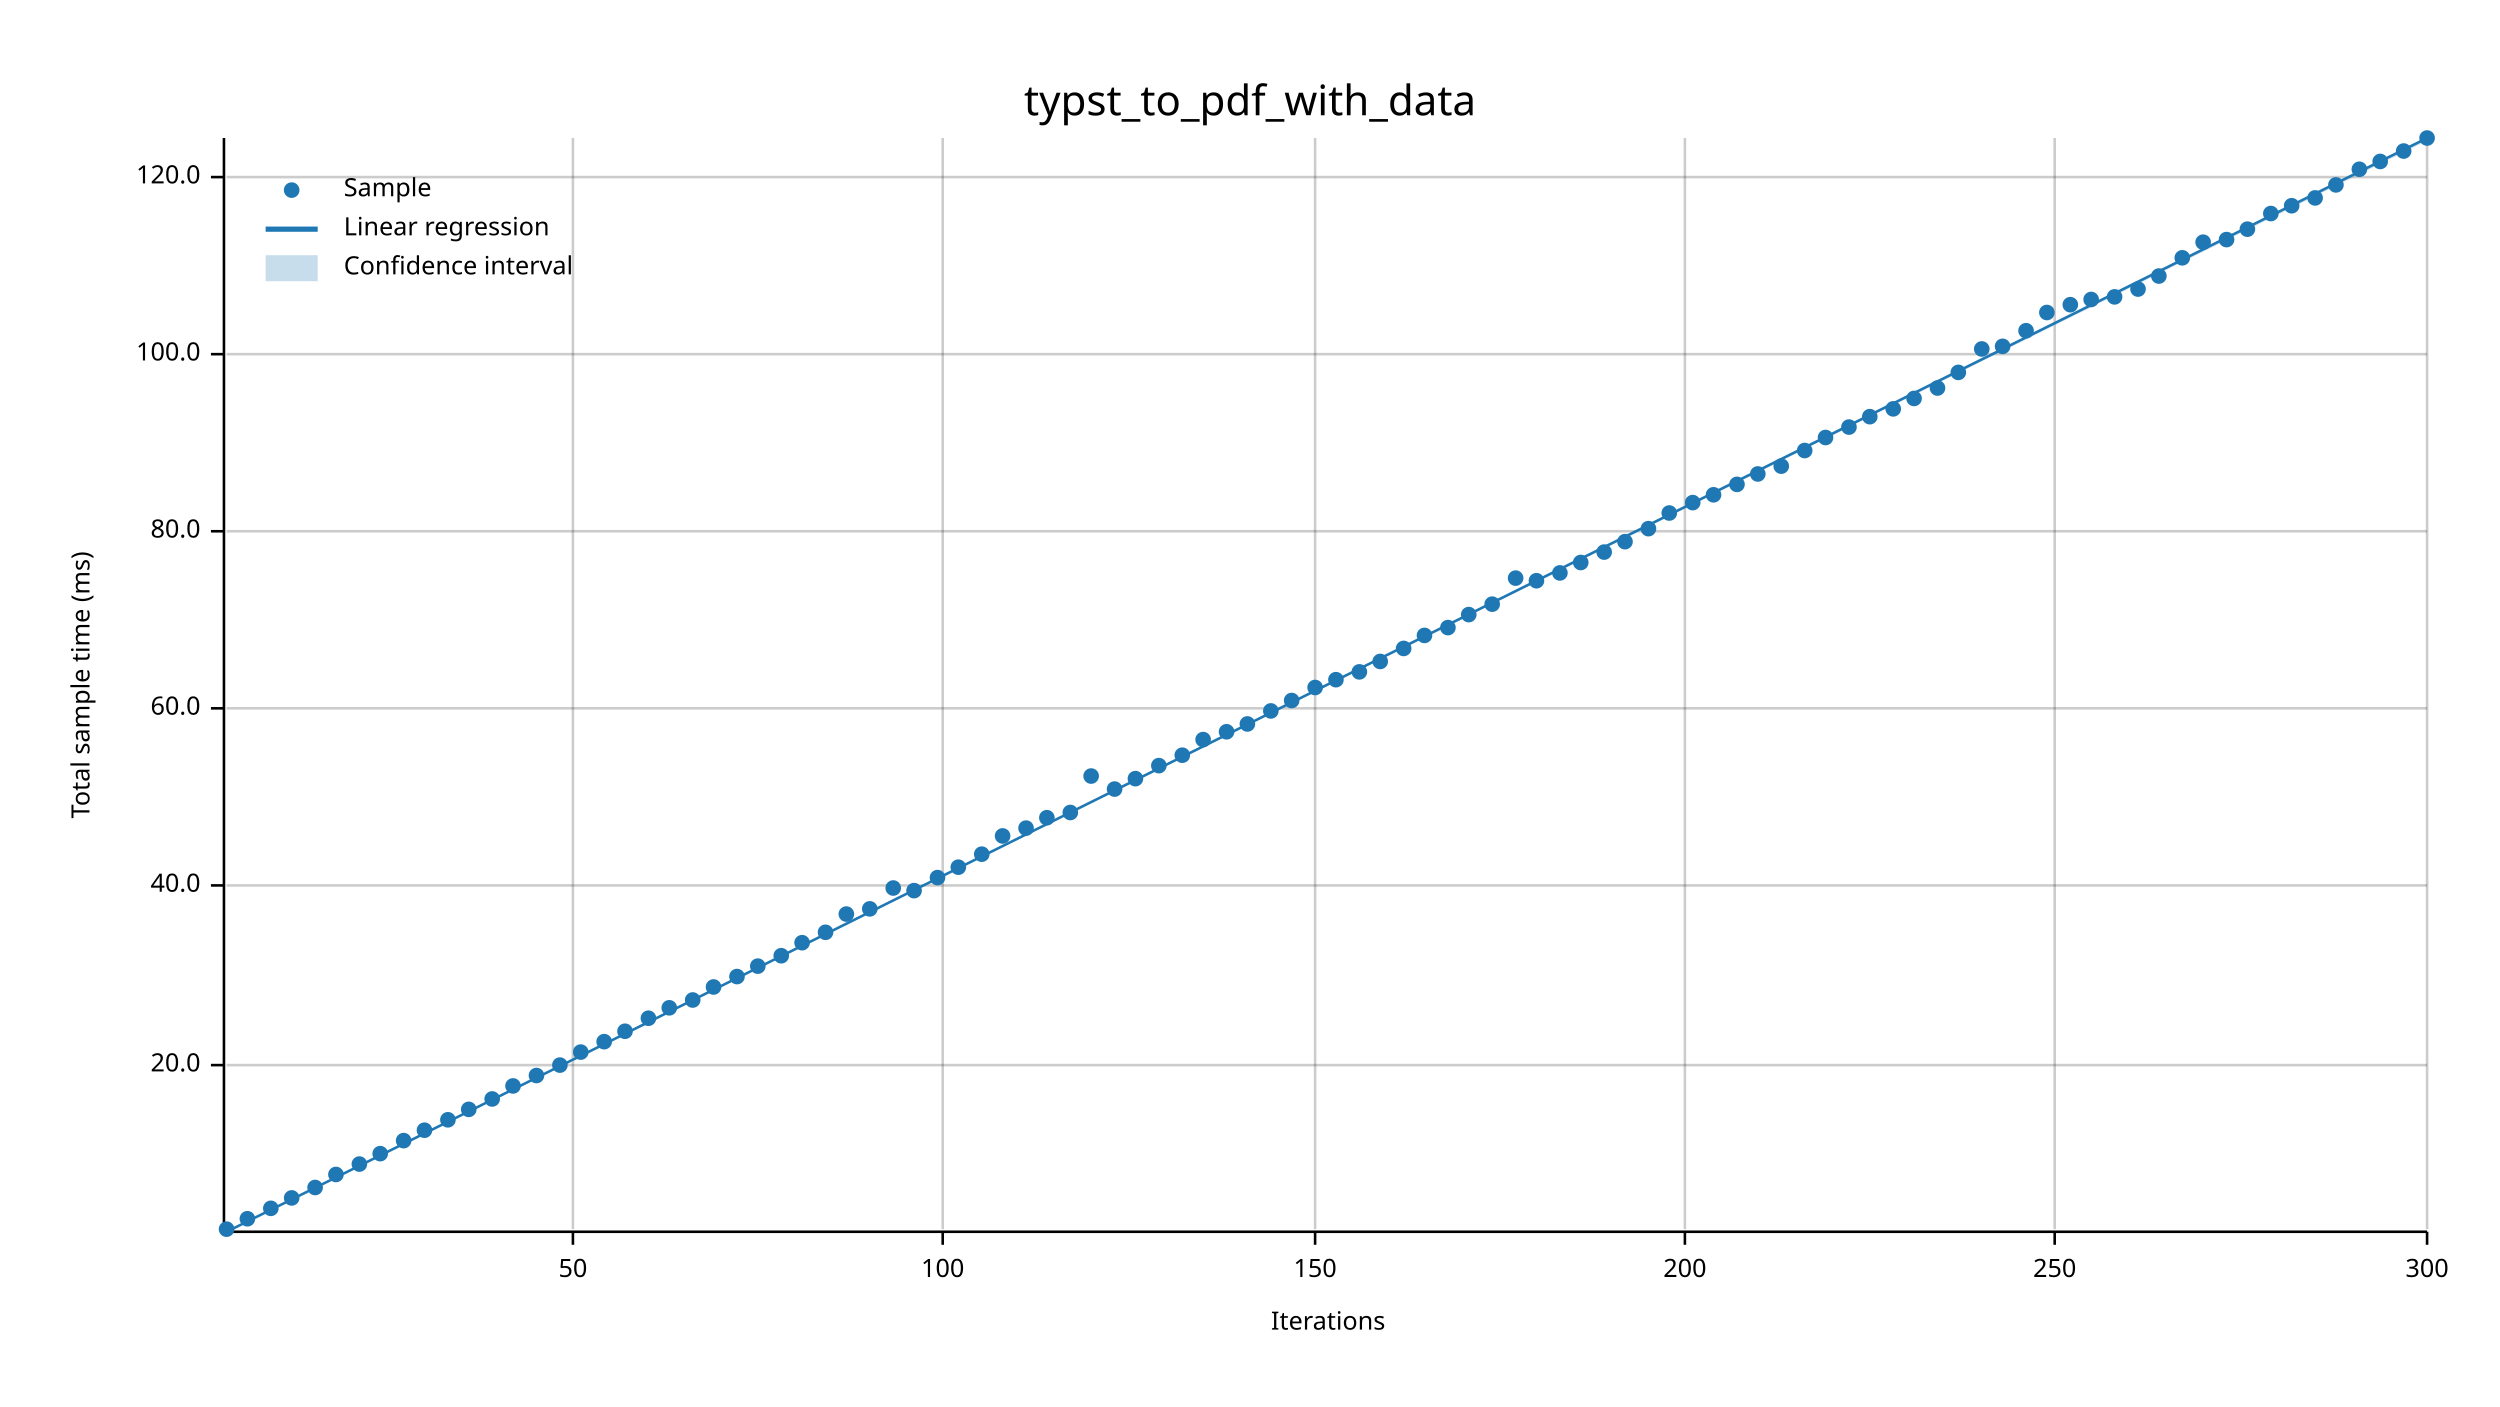
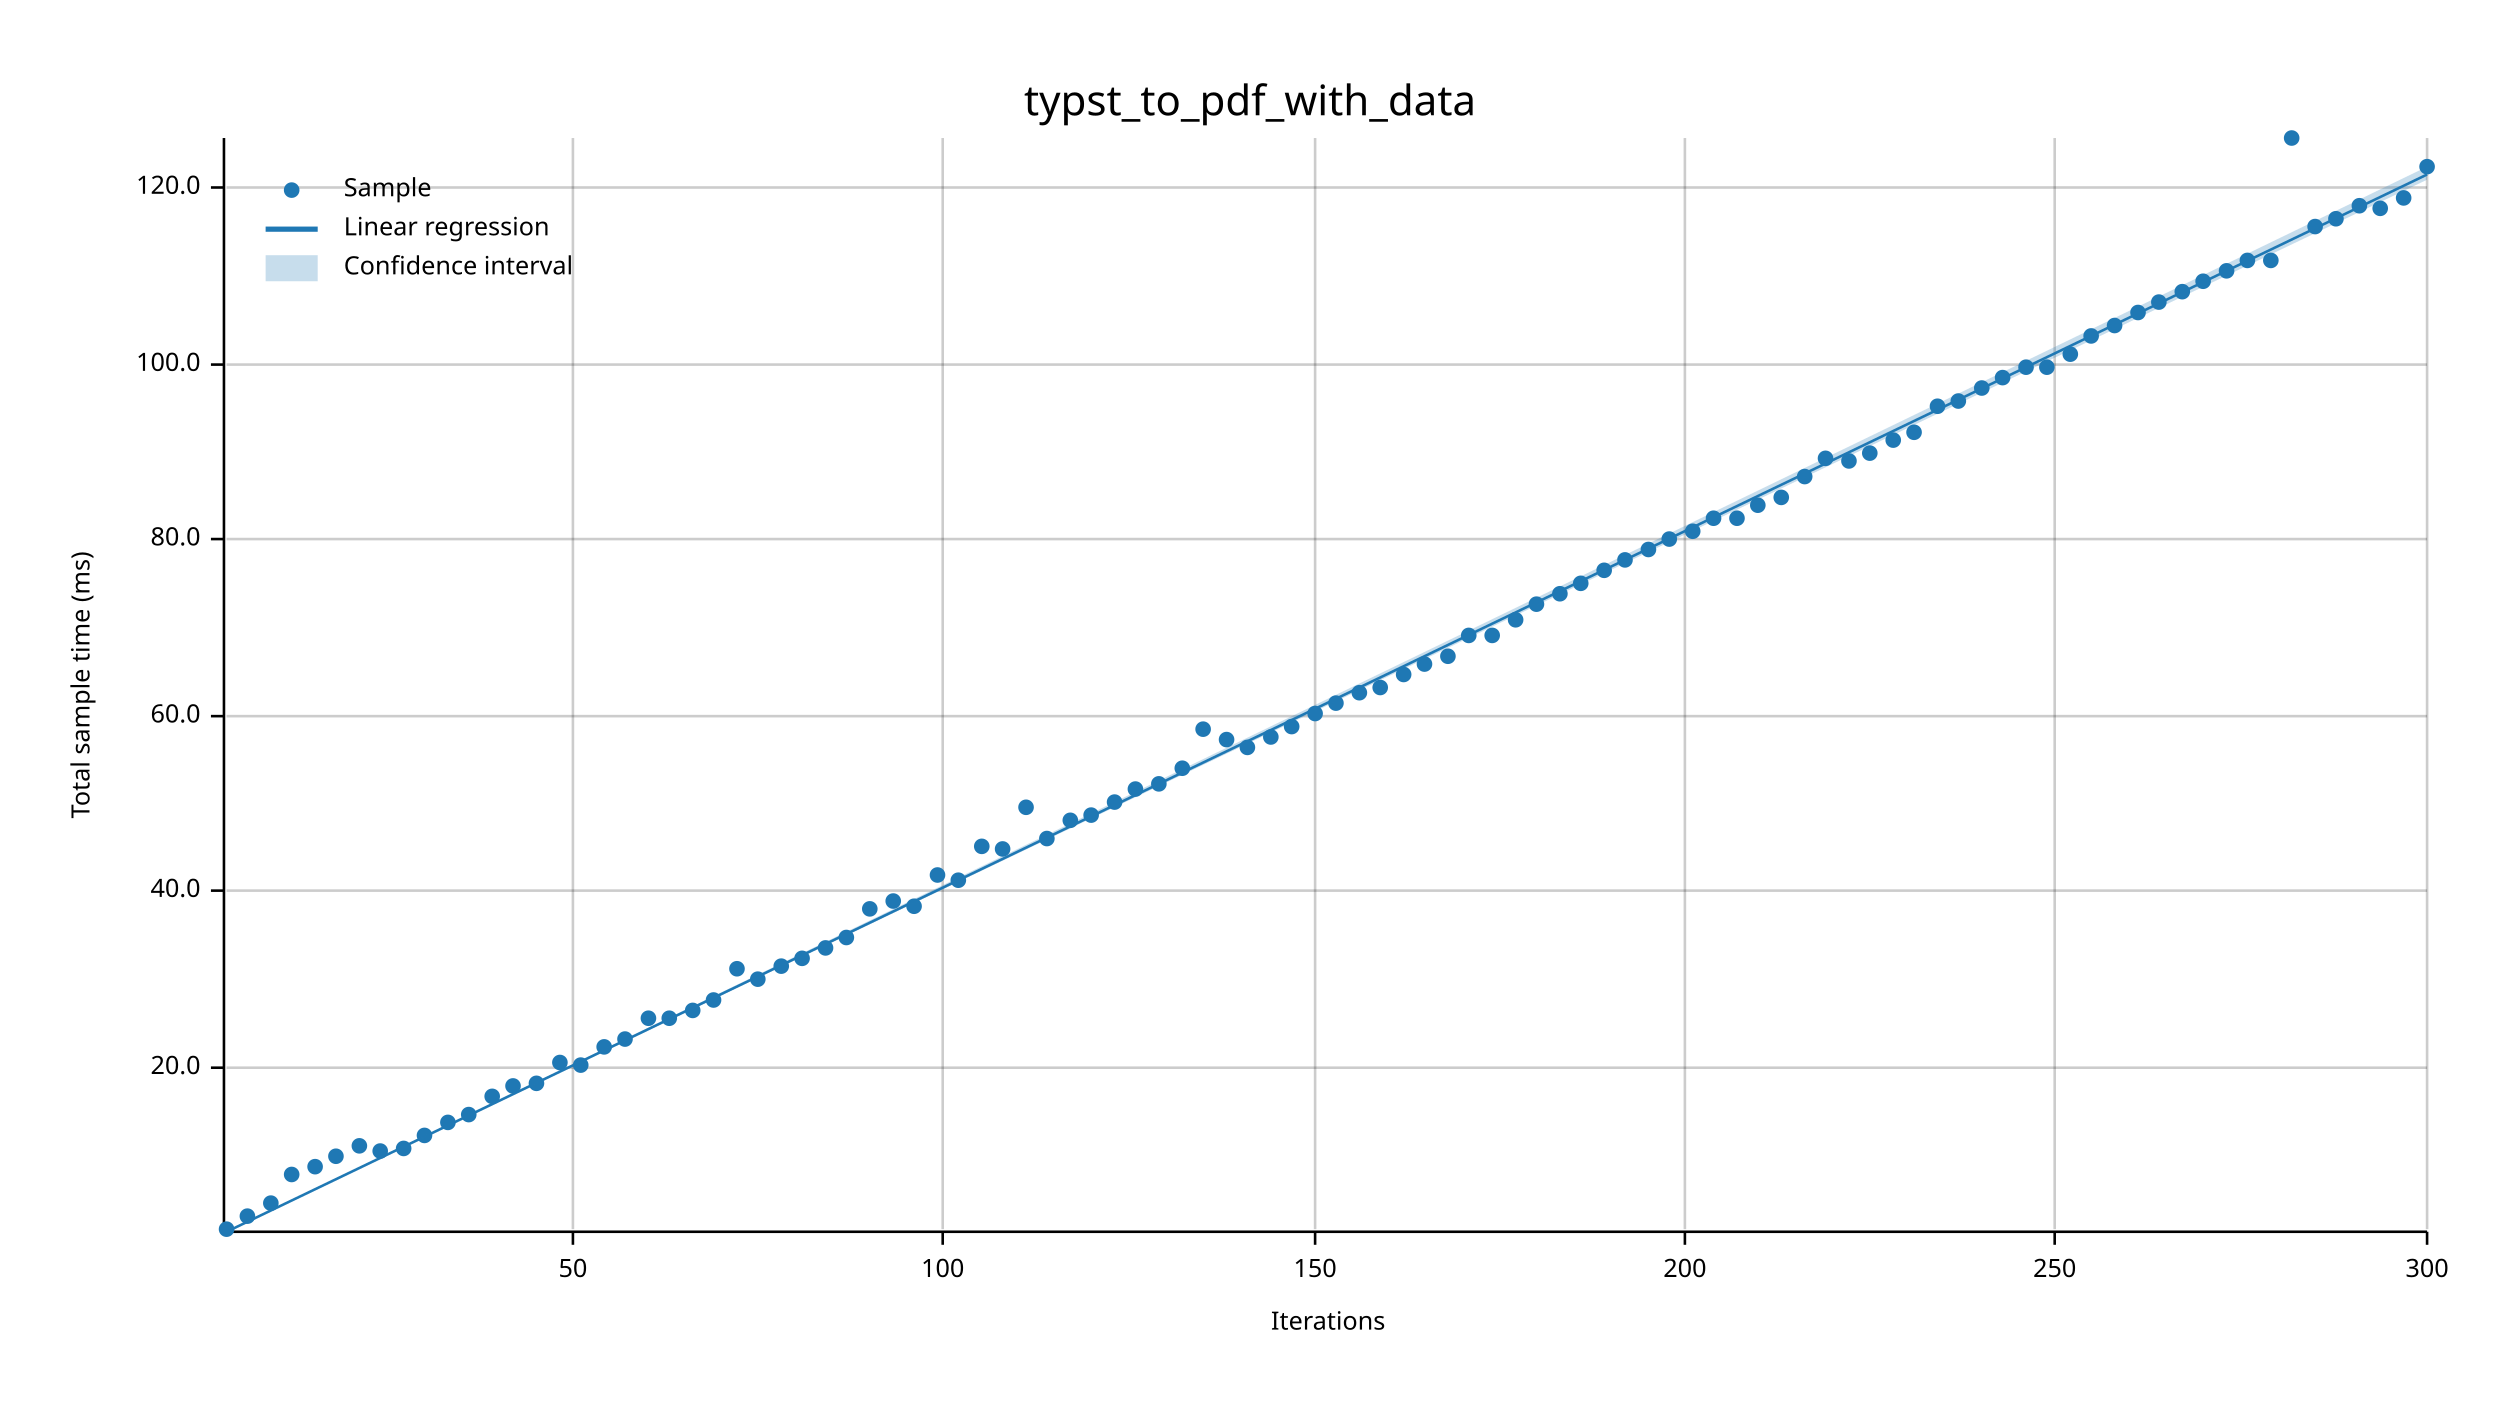
<svg xmlns="http://www.w3.org/2000/svg" width="960" height="540" viewBox="0 0 960 540">
  <text x="480" y="32" dy="0.76em" text-anchor="middle" font-family="sans-serif" font-size="16.129" opacity="1" fill="#000000">
typst_to_pdf_with_data
</text>
  <text x="27" y="263" dy="0.76em" text-anchor="middle" font-family="sans-serif" font-size="9.677" opacity="1" fill="#000000" transform="rotate(270, 27, 263)">
Total sample time (ms)
</text>
  <text x="510" y="513" dy="-0.5ex" text-anchor="middle" font-family="sans-serif" font-size="9.677" opacity="1" fill="#000000">
Iterations
</text>
  <line opacity="0.2" stroke="#000000" stroke-width="1" x1="220" y1="472" x2="220" y2="53" />
  <line opacity="0.2" stroke="#000000" stroke-width="1" x1="362" y1="472" x2="362" y2="53" />
  <line opacity="0.2" stroke="#000000" stroke-width="1" x1="505" y1="472" x2="505" y2="53" />
  <line opacity="0.2" stroke="#000000" stroke-width="1" x1="647" y1="472" x2="647" y2="53" />
  <line opacity="0.2" stroke="#000000" stroke-width="1" x1="789" y1="472" x2="789" y2="53" />
  <line opacity="0.2" stroke="#000000" stroke-width="1" x1="932" y1="472" x2="932" y2="53" />
-   <line opacity="0.2" stroke="#000000" stroke-width="1" x1="87" y1="409" x2="932" y2="409" />
-   <line opacity="0.2" stroke="#000000" stroke-width="1" x1="87" y1="340" x2="932" y2="340" />
-   <line opacity="0.2" stroke="#000000" stroke-width="1" x1="87" y1="272" x2="932" y2="272" />
-   <line opacity="0.2" stroke="#000000" stroke-width="1" x1="87" y1="204" x2="932" y2="204" />
-   <line opacity="0.2" stroke="#000000" stroke-width="1" x1="87" y1="136" x2="932" y2="136" />
-   <line opacity="0.2" stroke="#000000" stroke-width="1" x1="87" y1="68" x2="932" y2="68" />
+   <line opacity="0.2" stroke="#000000" stroke-width="1" x1="87" y1="410" x2="932" y2="410" />
+   <line opacity="0.2" stroke="#000000" stroke-width="1" x1="87" y1="342" x2="932" y2="342" />
+   <line opacity="0.2" stroke="#000000" stroke-width="1" x1="87" y1="275" x2="932" y2="275" />
+   <line opacity="0.2" stroke="#000000" stroke-width="1" x1="87" y1="207" x2="932" y2="207" />
+   <line opacity="0.2" stroke="#000000" stroke-width="1" x1="87" y1="140" x2="932" y2="140" />
+   <line opacity="0.2" stroke="#000000" stroke-width="1" x1="87" y1="72" x2="932" y2="72" />
  <polyline fill="none" opacity="1" stroke="#000000" stroke-width="1" points="86,53 86,472 " />
-   <text x="77" y="409" dy="0.5ex" text-anchor="end" font-family="sans-serif" font-size="9.677" opacity="1" fill="#000000">
+   <text x="77" y="410" dy="0.5ex" text-anchor="end" font-family="sans-serif" font-size="9.677" opacity="1" fill="#000000">
20.0
</text>
-   <polyline fill="none" opacity="1" stroke="#000000" stroke-width="1" points="81,409 86,409 " />
-   <text x="77" y="340" dy="0.5ex" text-anchor="end" font-family="sans-serif" font-size="9.677" opacity="1" fill="#000000">
+   <polyline fill="none" opacity="1" stroke="#000000" stroke-width="1" points="81,410 86,410 " />
+   <text x="77" y="342" dy="0.5ex" text-anchor="end" font-family="sans-serif" font-size="9.677" opacity="1" fill="#000000">
40.0
</text>
-   <polyline fill="none" opacity="1" stroke="#000000" stroke-width="1" points="81,340 86,340 " />
-   <text x="77" y="272" dy="0.5ex" text-anchor="end" font-family="sans-serif" font-size="9.677" opacity="1" fill="#000000">
+   <polyline fill="none" opacity="1" stroke="#000000" stroke-width="1" points="81,342 86,342 " />
+   <text x="77" y="275" dy="0.5ex" text-anchor="end" font-family="sans-serif" font-size="9.677" opacity="1" fill="#000000">
60.0
</text>
-   <polyline fill="none" opacity="1" stroke="#000000" stroke-width="1" points="81,272 86,272 " />
-   <text x="77" y="204" dy="0.5ex" text-anchor="end" font-family="sans-serif" font-size="9.677" opacity="1" fill="#000000">
+   <polyline fill="none" opacity="1" stroke="#000000" stroke-width="1" points="81,275 86,275 " />
+   <text x="77" y="207" dy="0.5ex" text-anchor="end" font-family="sans-serif" font-size="9.677" opacity="1" fill="#000000">
80.0
</text>
-   <polyline fill="none" opacity="1" stroke="#000000" stroke-width="1" points="81,204 86,204 " />
-   <text x="77" y="136" dy="0.5ex" text-anchor="end" font-family="sans-serif" font-size="9.677" opacity="1" fill="#000000">
+   <polyline fill="none" opacity="1" stroke="#000000" stroke-width="1" points="81,207 86,207 " />
+   <text x="77" y="140" dy="0.5ex" text-anchor="end" font-family="sans-serif" font-size="9.677" opacity="1" fill="#000000">
100.0
</text>
-   <polyline fill="none" opacity="1" stroke="#000000" stroke-width="1" points="81,136 86,136 " />
-   <text x="77" y="68" dy="0.5ex" text-anchor="end" font-family="sans-serif" font-size="9.677" opacity="1" fill="#000000">
+   <polyline fill="none" opacity="1" stroke="#000000" stroke-width="1" points="81,140 86,140 " />
+   <text x="77" y="72" dy="0.5ex" text-anchor="end" font-family="sans-serif" font-size="9.677" opacity="1" fill="#000000">
120.0
</text>
-   <polyline fill="none" opacity="1" stroke="#000000" stroke-width="1" points="81,68 86,68 " />
+   <polyline fill="none" opacity="1" stroke="#000000" stroke-width="1" points="81,72 86,72 " />
  <polyline fill="none" opacity="1" stroke="#000000" stroke-width="1" points="87,473 932,473 " />
  <text x="220" y="483" dy="0.76em" text-anchor="middle" font-family="sans-serif" font-size="9.677" opacity="1" fill="#000000">
50
</text>
  <polyline fill="none" opacity="1" stroke="#000000" stroke-width="1" points="220,473 220,478 " />
  <text x="362" y="483" dy="0.76em" text-anchor="middle" font-family="sans-serif" font-size="9.677" opacity="1" fill="#000000">
100
</text>
  <polyline fill="none" opacity="1" stroke="#000000" stroke-width="1" points="362,473 362,478 " />
  <text x="505" y="483" dy="0.76em" text-anchor="middle" font-family="sans-serif" font-size="9.677" opacity="1" fill="#000000">
150
</text>
  <polyline fill="none" opacity="1" stroke="#000000" stroke-width="1" points="505,473 505,478 " />
  <text x="647" y="483" dy="0.76em" text-anchor="middle" font-family="sans-serif" font-size="9.677" opacity="1" fill="#000000">
200
</text>
  <polyline fill="none" opacity="1" stroke="#000000" stroke-width="1" points="647,473 647,478 " />
  <text x="789" y="483" dy="0.76em" text-anchor="middle" font-family="sans-serif" font-size="9.677" opacity="1" fill="#000000">
250
</text>
  <polyline fill="none" opacity="1" stroke="#000000" stroke-width="1" points="789,473 789,478 " />
  <text x="932" y="483" dy="0.76em" text-anchor="middle" font-family="sans-serif" font-size="9.677" opacity="1" fill="#000000">
300
</text>
  <polyline fill="none" opacity="1" stroke="#000000" stroke-width="1" points="932,473 932,478 " />
  <circle cx="87" cy="472" r="3" opacity="1" fill="#1F78B4" stroke="none" stroke-width="1" />
-   <circle cx="95" cy="468" r="3" opacity="1" fill="#1F78B4" stroke="none" stroke-width="1" />
-   <circle cx="104" cy="464" r="3" opacity="1" fill="#1F78B4" stroke="none" stroke-width="1" />
-   <circle cx="112" cy="460" r="3" opacity="1" fill="#1F78B4" stroke="none" stroke-width="1" />
-   <circle cx="121" cy="456" r="3" opacity="1" fill="#1F78B4" stroke="none" stroke-width="1" />
-   <circle cx="129" cy="451" r="3" opacity="1" fill="#1F78B4" stroke="none" stroke-width="1" />
-   <circle cx="138" cy="447" r="3" opacity="1" fill="#1F78B4" stroke="none" stroke-width="1" />
-   <circle cx="146" cy="443" r="3" opacity="1" fill="#1F78B4" stroke="none" stroke-width="1" />
-   <circle cx="155" cy="438" r="3" opacity="1" fill="#1F78B4" stroke="none" stroke-width="1" />
-   <circle cx="163" cy="434" r="3" opacity="1" fill="#1F78B4" stroke="none" stroke-width="1" />
-   <circle cx="172" cy="430" r="3" opacity="1" fill="#1F78B4" stroke="none" stroke-width="1" />
-   <circle cx="180" cy="426" r="3" opacity="1" fill="#1F78B4" stroke="none" stroke-width="1" />
-   <circle cx="189" cy="422" r="3" opacity="1" fill="#1F78B4" stroke="none" stroke-width="1" />
+   <circle cx="95" cy="467" r="3" opacity="1" fill="#1F78B4" stroke="none" stroke-width="1" />
+   <circle cx="104" cy="462" r="3" opacity="1" fill="#1F78B4" stroke="none" stroke-width="1" />
+   <circle cx="112" cy="451" r="3" opacity="1" fill="#1F78B4" stroke="none" stroke-width="1" />
+   <circle cx="121" cy="448" r="3" opacity="1" fill="#1F78B4" stroke="none" stroke-width="1" />
+   <circle cx="129" cy="444" r="3" opacity="1" fill="#1F78B4" stroke="none" stroke-width="1" />
+   <circle cx="138" cy="440" r="3" opacity="1" fill="#1F78B4" stroke="none" stroke-width="1" />
+   <circle cx="146" cy="442" r="3" opacity="1" fill="#1F78B4" stroke="none" stroke-width="1" />
+   <circle cx="155" cy="441" r="3" opacity="1" fill="#1F78B4" stroke="none" stroke-width="1" />
+   <circle cx="163" cy="436" r="3" opacity="1" fill="#1F78B4" stroke="none" stroke-width="1" />
+   <circle cx="172" cy="431" r="3" opacity="1" fill="#1F78B4" stroke="none" stroke-width="1" />
+   <circle cx="180" cy="428" r="3" opacity="1" fill="#1F78B4" stroke="none" stroke-width="1" />
+   <circle cx="189" cy="421" r="3" opacity="1" fill="#1F78B4" stroke="none" stroke-width="1" />
  <circle cx="197" cy="417" r="3" opacity="1" fill="#1F78B4" stroke="none" stroke-width="1" />
-   <circle cx="206" cy="413" r="3" opacity="1" fill="#1F78B4" stroke="none" stroke-width="1" />
-   <circle cx="215" cy="409" r="3" opacity="1" fill="#1F78B4" stroke="none" stroke-width="1" />
-   <circle cx="223" cy="404" r="3" opacity="1" fill="#1F78B4" stroke="none" stroke-width="1" />
-   <circle cx="232" cy="400" r="3" opacity="1" fill="#1F78B4" stroke="none" stroke-width="1" />
-   <circle cx="240" cy="396" r="3" opacity="1" fill="#1F78B4" stroke="none" stroke-width="1" />
+   <circle cx="206" cy="416" r="3" opacity="1" fill="#1F78B4" stroke="none" stroke-width="1" />
+   <circle cx="215" cy="408" r="3" opacity="1" fill="#1F78B4" stroke="none" stroke-width="1" />
+   <circle cx="223" cy="409" r="3" opacity="1" fill="#1F78B4" stroke="none" stroke-width="1" />
+   <circle cx="232" cy="402" r="3" opacity="1" fill="#1F78B4" stroke="none" stroke-width="1" />
+   <circle cx="240" cy="399" r="3" opacity="1" fill="#1F78B4" stroke="none" stroke-width="1" />
  <circle cx="249" cy="391" r="3" opacity="1" fill="#1F78B4" stroke="none" stroke-width="1" />
-   <circle cx="257" cy="387" r="3" opacity="1" fill="#1F78B4" stroke="none" stroke-width="1" />
-   <circle cx="266" cy="384" r="3" opacity="1" fill="#1F78B4" stroke="none" stroke-width="1" />
-   <circle cx="274" cy="379" r="3" opacity="1" fill="#1F78B4" stroke="none" stroke-width="1" />
-   <circle cx="283" cy="375" r="3" opacity="1" fill="#1F78B4" stroke="none" stroke-width="1" />
-   <circle cx="291" cy="371" r="3" opacity="1" fill="#1F78B4" stroke="none" stroke-width="1" />
-   <circle cx="300" cy="367" r="3" opacity="1" fill="#1F78B4" stroke="none" stroke-width="1" />
-   <circle cx="308" cy="362" r="3" opacity="1" fill="#1F78B4" stroke="none" stroke-width="1" />
-   <circle cx="317" cy="358" r="3" opacity="1" fill="#1F78B4" stroke="none" stroke-width="1" />
-   <circle cx="325" cy="351" r="3" opacity="1" fill="#1F78B4" stroke="none" stroke-width="1" />
+   <circle cx="257" cy="391" r="3" opacity="1" fill="#1F78B4" stroke="none" stroke-width="1" />
+   <circle cx="266" cy="388" r="3" opacity="1" fill="#1F78B4" stroke="none" stroke-width="1" />
+   <circle cx="274" cy="384" r="3" opacity="1" fill="#1F78B4" stroke="none" stroke-width="1" />
+   <circle cx="283" cy="372" r="3" opacity="1" fill="#1F78B4" stroke="none" stroke-width="1" />
+   <circle cx="291" cy="376" r="3" opacity="1" fill="#1F78B4" stroke="none" stroke-width="1" />
+   <circle cx="300" cy="371" r="3" opacity="1" fill="#1F78B4" stroke="none" stroke-width="1" />
+   <circle cx="308" cy="368" r="3" opacity="1" fill="#1F78B4" stroke="none" stroke-width="1" />
+   <circle cx="317" cy="364" r="3" opacity="1" fill="#1F78B4" stroke="none" stroke-width="1" />
+   <circle cx="325" cy="360" r="3" opacity="1" fill="#1F78B4" stroke="none" stroke-width="1" />
  <circle cx="334" cy="349" r="3" opacity="1" fill="#1F78B4" stroke="none" stroke-width="1" />
-   <circle cx="343" cy="341" r="3" opacity="1" fill="#1F78B4" stroke="none" stroke-width="1" />
-   <circle cx="351" cy="342" r="3" opacity="1" fill="#1F78B4" stroke="none" stroke-width="1" />
-   <circle cx="360" cy="337" r="3" opacity="1" fill="#1F78B4" stroke="none" stroke-width="1" />
-   <circle cx="368" cy="333" r="3" opacity="1" fill="#1F78B4" stroke="none" stroke-width="1" />
-   <circle cx="377" cy="328" r="3" opacity="1" fill="#1F78B4" stroke="none" stroke-width="1" />
-   <circle cx="385" cy="321" r="3" opacity="1" fill="#1F78B4" stroke="none" stroke-width="1" />
-   <circle cx="394" cy="318" r="3" opacity="1" fill="#1F78B4" stroke="none" stroke-width="1" />
-   <circle cx="402" cy="314" r="3" opacity="1" fill="#1F78B4" stroke="none" stroke-width="1" />
-   <circle cx="411" cy="312" r="3" opacity="1" fill="#1F78B4" stroke="none" stroke-width="1" />
-   <circle cx="419" cy="298" r="3" opacity="1" fill="#1F78B4" stroke="none" stroke-width="1" />
-   <circle cx="428" cy="303" r="3" opacity="1" fill="#1F78B4" stroke="none" stroke-width="1" />
-   <circle cx="436" cy="299" r="3" opacity="1" fill="#1F78B4" stroke="none" stroke-width="1" />
-   <circle cx="445" cy="294" r="3" opacity="1" fill="#1F78B4" stroke="none" stroke-width="1" />
-   <circle cx="454" cy="290" r="3" opacity="1" fill="#1F78B4" stroke="none" stroke-width="1" />
-   <circle cx="462" cy="284" r="3" opacity="1" fill="#1F78B4" stroke="none" stroke-width="1" />
-   <circle cx="471" cy="281" r="3" opacity="1" fill="#1F78B4" stroke="none" stroke-width="1" />
-   <circle cx="479" cy="278" r="3" opacity="1" fill="#1F78B4" stroke="none" stroke-width="1" />
-   <circle cx="488" cy="273" r="3" opacity="1" fill="#1F78B4" stroke="none" stroke-width="1" />
-   <circle cx="496" cy="269" r="3" opacity="1" fill="#1F78B4" stroke="none" stroke-width="1" />
-   <circle cx="505" cy="264" r="3" opacity="1" fill="#1F78B4" stroke="none" stroke-width="1" />
-   <circle cx="513" cy="261" r="3" opacity="1" fill="#1F78B4" stroke="none" stroke-width="1" />
-   <circle cx="522" cy="258" r="3" opacity="1" fill="#1F78B4" stroke="none" stroke-width="1" />
-   <circle cx="530" cy="254" r="3" opacity="1" fill="#1F78B4" stroke="none" stroke-width="1" />
-   <circle cx="539" cy="249" r="3" opacity="1" fill="#1F78B4" stroke="none" stroke-width="1" />
-   <circle cx="547" cy="244" r="3" opacity="1" fill="#1F78B4" stroke="none" stroke-width="1" />
-   <circle cx="556" cy="241" r="3" opacity="1" fill="#1F78B4" stroke="none" stroke-width="1" />
-   <circle cx="564" cy="236" r="3" opacity="1" fill="#1F78B4" stroke="none" stroke-width="1" />
-   <circle cx="573" cy="232" r="3" opacity="1" fill="#1F78B4" stroke="none" stroke-width="1" />
-   <circle cx="582" cy="222" r="3" opacity="1" fill="#1F78B4" stroke="none" stroke-width="1" />
-   <circle cx="590" cy="223" r="3" opacity="1" fill="#1F78B4" stroke="none" stroke-width="1" />
-   <circle cx="599" cy="220" r="3" opacity="1" fill="#1F78B4" stroke="none" stroke-width="1" />
-   <circle cx="607" cy="216" r="3" opacity="1" fill="#1F78B4" stroke="none" stroke-width="1" />
-   <circle cx="616" cy="212" r="3" opacity="1" fill="#1F78B4" stroke="none" stroke-width="1" />
-   <circle cx="624" cy="208" r="3" opacity="1" fill="#1F78B4" stroke="none" stroke-width="1" />
-   <circle cx="633" cy="203" r="3" opacity="1" fill="#1F78B4" stroke="none" stroke-width="1" />
-   <circle cx="641" cy="197" r="3" opacity="1" fill="#1F78B4" stroke="none" stroke-width="1" />
-   <circle cx="650" cy="193" r="3" opacity="1" fill="#1F78B4" stroke="none" stroke-width="1" />
-   <circle cx="658" cy="190" r="3" opacity="1" fill="#1F78B4" stroke="none" stroke-width="1" />
-   <circle cx="667" cy="186" r="3" opacity="1" fill="#1F78B4" stroke="none" stroke-width="1" />
-   <circle cx="675" cy="182" r="3" opacity="1" fill="#1F78B4" stroke="none" stroke-width="1" />
-   <circle cx="684" cy="179" r="3" opacity="1" fill="#1F78B4" stroke="none" stroke-width="1" />
-   <circle cx="693" cy="173" r="3" opacity="1" fill="#1F78B4" stroke="none" stroke-width="1" />
-   <circle cx="701" cy="168" r="3" opacity="1" fill="#1F78B4" stroke="none" stroke-width="1" />
-   <circle cx="710" cy="164" r="3" opacity="1" fill="#1F78B4" stroke="none" stroke-width="1" />
-   <circle cx="718" cy="160" r="3" opacity="1" fill="#1F78B4" stroke="none" stroke-width="1" />
-   <circle cx="727" cy="157" r="3" opacity="1" fill="#1F78B4" stroke="none" stroke-width="1" />
-   <circle cx="735" cy="153" r="3" opacity="1" fill="#1F78B4" stroke="none" stroke-width="1" />
-   <circle cx="744" cy="149" r="3" opacity="1" fill="#1F78B4" stroke="none" stroke-width="1" />
-   <circle cx="752" cy="143" r="3" opacity="1" fill="#1F78B4" stroke="none" stroke-width="1" />
-   <circle cx="761" cy="134" r="3" opacity="1" fill="#1F78B4" stroke="none" stroke-width="1" />
-   <circle cx="769" cy="133" r="3" opacity="1" fill="#1F78B4" stroke="none" stroke-width="1" />
-   <circle cx="778" cy="127" r="3" opacity="1" fill="#1F78B4" stroke="none" stroke-width="1" />
-   <circle cx="786" cy="120" r="3" opacity="1" fill="#1F78B4" stroke="none" stroke-width="1" />
-   <circle cx="795" cy="117" r="3" opacity="1" fill="#1F78B4" stroke="none" stroke-width="1" />
-   <circle cx="803" cy="115" r="3" opacity="1" fill="#1F78B4" stroke="none" stroke-width="1" />
-   <circle cx="812" cy="114" r="3" opacity="1" fill="#1F78B4" stroke="none" stroke-width="1" />
-   <circle cx="821" cy="111" r="3" opacity="1" fill="#1F78B4" stroke="none" stroke-width="1" />
-   <circle cx="829" cy="106" r="3" opacity="1" fill="#1F78B4" stroke="none" stroke-width="1" />
-   <circle cx="838" cy="99" r="3" opacity="1" fill="#1F78B4" stroke="none" stroke-width="1" />
-   <circle cx="846" cy="93" r="3" opacity="1" fill="#1F78B4" stroke="none" stroke-width="1" />
-   <circle cx="855" cy="92" r="3" opacity="1" fill="#1F78B4" stroke="none" stroke-width="1" />
-   <circle cx="863" cy="88" r="3" opacity="1" fill="#1F78B4" stroke="none" stroke-width="1" />
-   <circle cx="872" cy="82" r="3" opacity="1" fill="#1F78B4" stroke="none" stroke-width="1" />
-   <circle cx="880" cy="79" r="3" opacity="1" fill="#1F78B4" stroke="none" stroke-width="1" />
-   <circle cx="889" cy="76" r="3" opacity="1" fill="#1F78B4" stroke="none" stroke-width="1" />
-   <circle cx="897" cy="71" r="3" opacity="1" fill="#1F78B4" stroke="none" stroke-width="1" />
-   <circle cx="906" cy="65" r="3" opacity="1" fill="#1F78B4" stroke="none" stroke-width="1" />
-   <circle cx="914" cy="62" r="3" opacity="1" fill="#1F78B4" stroke="none" stroke-width="1" />
-   <circle cx="923" cy="58" r="3" opacity="1" fill="#1F78B4" stroke="none" stroke-width="1" />
-   <circle cx="932" cy="53" r="3" opacity="1" fill="#1F78B4" stroke="none" stroke-width="1" />
-   <polyline fill="none" opacity="1" stroke="#1F78B4" stroke-width="1" points="87,473 932,53 " />
-   <polygon opacity="0.25" fill="#1F78B4" points="87,473 932,54 932,53 " />
+   <circle cx="343" cy="346" r="3" opacity="1" fill="#1F78B4" stroke="none" stroke-width="1" />
+   <circle cx="351" cy="348" r="3" opacity="1" fill="#1F78B4" stroke="none" stroke-width="1" />
+   <circle cx="360" cy="336" r="3" opacity="1" fill="#1F78B4" stroke="none" stroke-width="1" />
+   <circle cx="368" cy="338" r="3" opacity="1" fill="#1F78B4" stroke="none" stroke-width="1" />
+   <circle cx="377" cy="325" r="3" opacity="1" fill="#1F78B4" stroke="none" stroke-width="1" />
+   <circle cx="385" cy="326" r="3" opacity="1" fill="#1F78B4" stroke="none" stroke-width="1" />
+   <circle cx="394" cy="310" r="3" opacity="1" fill="#1F78B4" stroke="none" stroke-width="1" />
+   <circle cx="402" cy="322" r="3" opacity="1" fill="#1F78B4" stroke="none" stroke-width="1" />
+   <circle cx="411" cy="315" r="3" opacity="1" fill="#1F78B4" stroke="none" stroke-width="1" />
+   <circle cx="419" cy="313" r="3" opacity="1" fill="#1F78B4" stroke="none" stroke-width="1" />
+   <circle cx="428" cy="308" r="3" opacity="1" fill="#1F78B4" stroke="none" stroke-width="1" />
+   <circle cx="436" cy="303" r="3" opacity="1" fill="#1F78B4" stroke="none" stroke-width="1" />
+   <circle cx="445" cy="301" r="3" opacity="1" fill="#1F78B4" stroke="none" stroke-width="1" />
+   <circle cx="454" cy="295" r="3" opacity="1" fill="#1F78B4" stroke="none" stroke-width="1" />
+   <circle cx="462" cy="280" r="3" opacity="1" fill="#1F78B4" stroke="none" stroke-width="1" />
+   <circle cx="471" cy="284" r="3" opacity="1" fill="#1F78B4" stroke="none" stroke-width="1" />
+   <circle cx="479" cy="287" r="3" opacity="1" fill="#1F78B4" stroke="none" stroke-width="1" />
+   <circle cx="488" cy="283" r="3" opacity="1" fill="#1F78B4" stroke="none" stroke-width="1" />
+   <circle cx="496" cy="279" r="3" opacity="1" fill="#1F78B4" stroke="none" stroke-width="1" />
+   <circle cx="505" cy="274" r="3" opacity="1" fill="#1F78B4" stroke="none" stroke-width="1" />
+   <circle cx="513" cy="270" r="3" opacity="1" fill="#1F78B4" stroke="none" stroke-width="1" />
+   <circle cx="522" cy="266" r="3" opacity="1" fill="#1F78B4" stroke="none" stroke-width="1" />
+   <circle cx="530" cy="264" r="3" opacity="1" fill="#1F78B4" stroke="none" stroke-width="1" />
+   <circle cx="539" cy="259" r="3" opacity="1" fill="#1F78B4" stroke="none" stroke-width="1" />
+   <circle cx="547" cy="255" r="3" opacity="1" fill="#1F78B4" stroke="none" stroke-width="1" />
+   <circle cx="556" cy="252" r="3" opacity="1" fill="#1F78B4" stroke="none" stroke-width="1" />
+   <circle cx="564" cy="244" r="3" opacity="1" fill="#1F78B4" stroke="none" stroke-width="1" />
+   <circle cx="573" cy="244" r="3" opacity="1" fill="#1F78B4" stroke="none" stroke-width="1" />
+   <circle cx="582" cy="238" r="3" opacity="1" fill="#1F78B4" stroke="none" stroke-width="1" />
+   <circle cx="590" cy="232" r="3" opacity="1" fill="#1F78B4" stroke="none" stroke-width="1" />
+   <circle cx="599" cy="228" r="3" opacity="1" fill="#1F78B4" stroke="none" stroke-width="1" />
+   <circle cx="607" cy="224" r="3" opacity="1" fill="#1F78B4" stroke="none" stroke-width="1" />
+   <circle cx="616" cy="219" r="3" opacity="1" fill="#1F78B4" stroke="none" stroke-width="1" />
+   <circle cx="624" cy="215" r="3" opacity="1" fill="#1F78B4" stroke="none" stroke-width="1" />
+   <circle cx="633" cy="211" r="3" opacity="1" fill="#1F78B4" stroke="none" stroke-width="1" />
+   <circle cx="641" cy="207" r="3" opacity="1" fill="#1F78B4" stroke="none" stroke-width="1" />
+   <circle cx="650" cy="204" r="3" opacity="1" fill="#1F78B4" stroke="none" stroke-width="1" />
+   <circle cx="658" cy="199" r="3" opacity="1" fill="#1F78B4" stroke="none" stroke-width="1" />
+   <circle cx="667" cy="199" r="3" opacity="1" fill="#1F78B4" stroke="none" stroke-width="1" />
+   <circle cx="675" cy="194" r="3" opacity="1" fill="#1F78B4" stroke="none" stroke-width="1" />
+   <circle cx="684" cy="191" r="3" opacity="1" fill="#1F78B4" stroke="none" stroke-width="1" />
+   <circle cx="693" cy="183" r="3" opacity="1" fill="#1F78B4" stroke="none" stroke-width="1" />
+   <circle cx="701" cy="176" r="3" opacity="1" fill="#1F78B4" stroke="none" stroke-width="1" />
+   <circle cx="710" cy="177" r="3" opacity="1" fill="#1F78B4" stroke="none" stroke-width="1" />
+   <circle cx="718" cy="174" r="3" opacity="1" fill="#1F78B4" stroke="none" stroke-width="1" />
+   <circle cx="727" cy="169" r="3" opacity="1" fill="#1F78B4" stroke="none" stroke-width="1" />
+   <circle cx="735" cy="166" r="3" opacity="1" fill="#1F78B4" stroke="none" stroke-width="1" />
+   <circle cx="744" cy="156" r="3" opacity="1" fill="#1F78B4" stroke="none" stroke-width="1" />
+   <circle cx="752" cy="154" r="3" opacity="1" fill="#1F78B4" stroke="none" stroke-width="1" />
+   <circle cx="761" cy="149" r="3" opacity="1" fill="#1F78B4" stroke="none" stroke-width="1" />
+   <circle cx="769" cy="145" r="3" opacity="1" fill="#1F78B4" stroke="none" stroke-width="1" />
+   <circle cx="778" cy="141" r="3" opacity="1" fill="#1F78B4" stroke="none" stroke-width="1" />
+   <circle cx="786" cy="141" r="3" opacity="1" fill="#1F78B4" stroke="none" stroke-width="1" />
+   <circle cx="795" cy="136" r="3" opacity="1" fill="#1F78B4" stroke="none" stroke-width="1" />
+   <circle cx="803" cy="129" r="3" opacity="1" fill="#1F78B4" stroke="none" stroke-width="1" />
+   <circle cx="812" cy="125" r="3" opacity="1" fill="#1F78B4" stroke="none" stroke-width="1" />
+   <circle cx="821" cy="120" r="3" opacity="1" fill="#1F78B4" stroke="none" stroke-width="1" />
+   <circle cx="829" cy="116" r="3" opacity="1" fill="#1F78B4" stroke="none" stroke-width="1" />
+   <circle cx="838" cy="112" r="3" opacity="1" fill="#1F78B4" stroke="none" stroke-width="1" />
+   <circle cx="846" cy="108" r="3" opacity="1" fill="#1F78B4" stroke="none" stroke-width="1" />
+   <circle cx="855" cy="104" r="3" opacity="1" fill="#1F78B4" stroke="none" stroke-width="1" />
+   <circle cx="863" cy="100" r="3" opacity="1" fill="#1F78B4" stroke="none" stroke-width="1" />
+   <circle cx="872" cy="100" r="3" opacity="1" fill="#1F78B4" stroke="none" stroke-width="1" />
+   <circle cx="880" cy="53" r="3" opacity="1" fill="#1F78B4" stroke="none" stroke-width="1" />
+   <circle cx="889" cy="87" r="3" opacity="1" fill="#1F78B4" stroke="none" stroke-width="1" />
+   <circle cx="897" cy="84" r="3" opacity="1" fill="#1F78B4" stroke="none" stroke-width="1" />
+   <circle cx="906" cy="79" r="3" opacity="1" fill="#1F78B4" stroke="none" stroke-width="1" />
+   <circle cx="914" cy="80" r="3" opacity="1" fill="#1F78B4" stroke="none" stroke-width="1" />
+   <circle cx="923" cy="76" r="3" opacity="1" fill="#1F78B4" stroke="none" stroke-width="1" />
+   <circle cx="932" cy="64" r="3" opacity="1" fill="#1F78B4" stroke="none" stroke-width="1" />
+   <polyline fill="none" opacity="1" stroke="#1F78B4" stroke-width="1" points="87,473 932,67 " />
+   <polygon opacity="0.25" fill="#1F78B4" points="87,473 932,69 932,64 " />
  <text x="132" y="68" dy="0.76em" text-anchor="start" font-family="sans-serif" font-size="9.677" opacity="1" fill="#000000">
Sample
</text>
  <text x="132" y="83" dy="0.76em" text-anchor="start" font-family="sans-serif" font-size="9.677" opacity="1" fill="#000000">
Linear regression
</text>
  <text x="132" y="98" dy="0.76em" text-anchor="start" font-family="sans-serif" font-size="9.677" opacity="1" fill="#000000">
Confidence interval
</text>
  <circle cx="112" cy="73" r="3" opacity="1" fill="#1F78B4" stroke="none" stroke-width="1" />
  <polyline fill="none" opacity="1" stroke="#1F78B4" stroke-width="2" points="102,88 122,88 " />
  <rect x="102" y="98" width="20" height="10" opacity="0.25" fill="#1F78B4" stroke="none" />
</svg>
